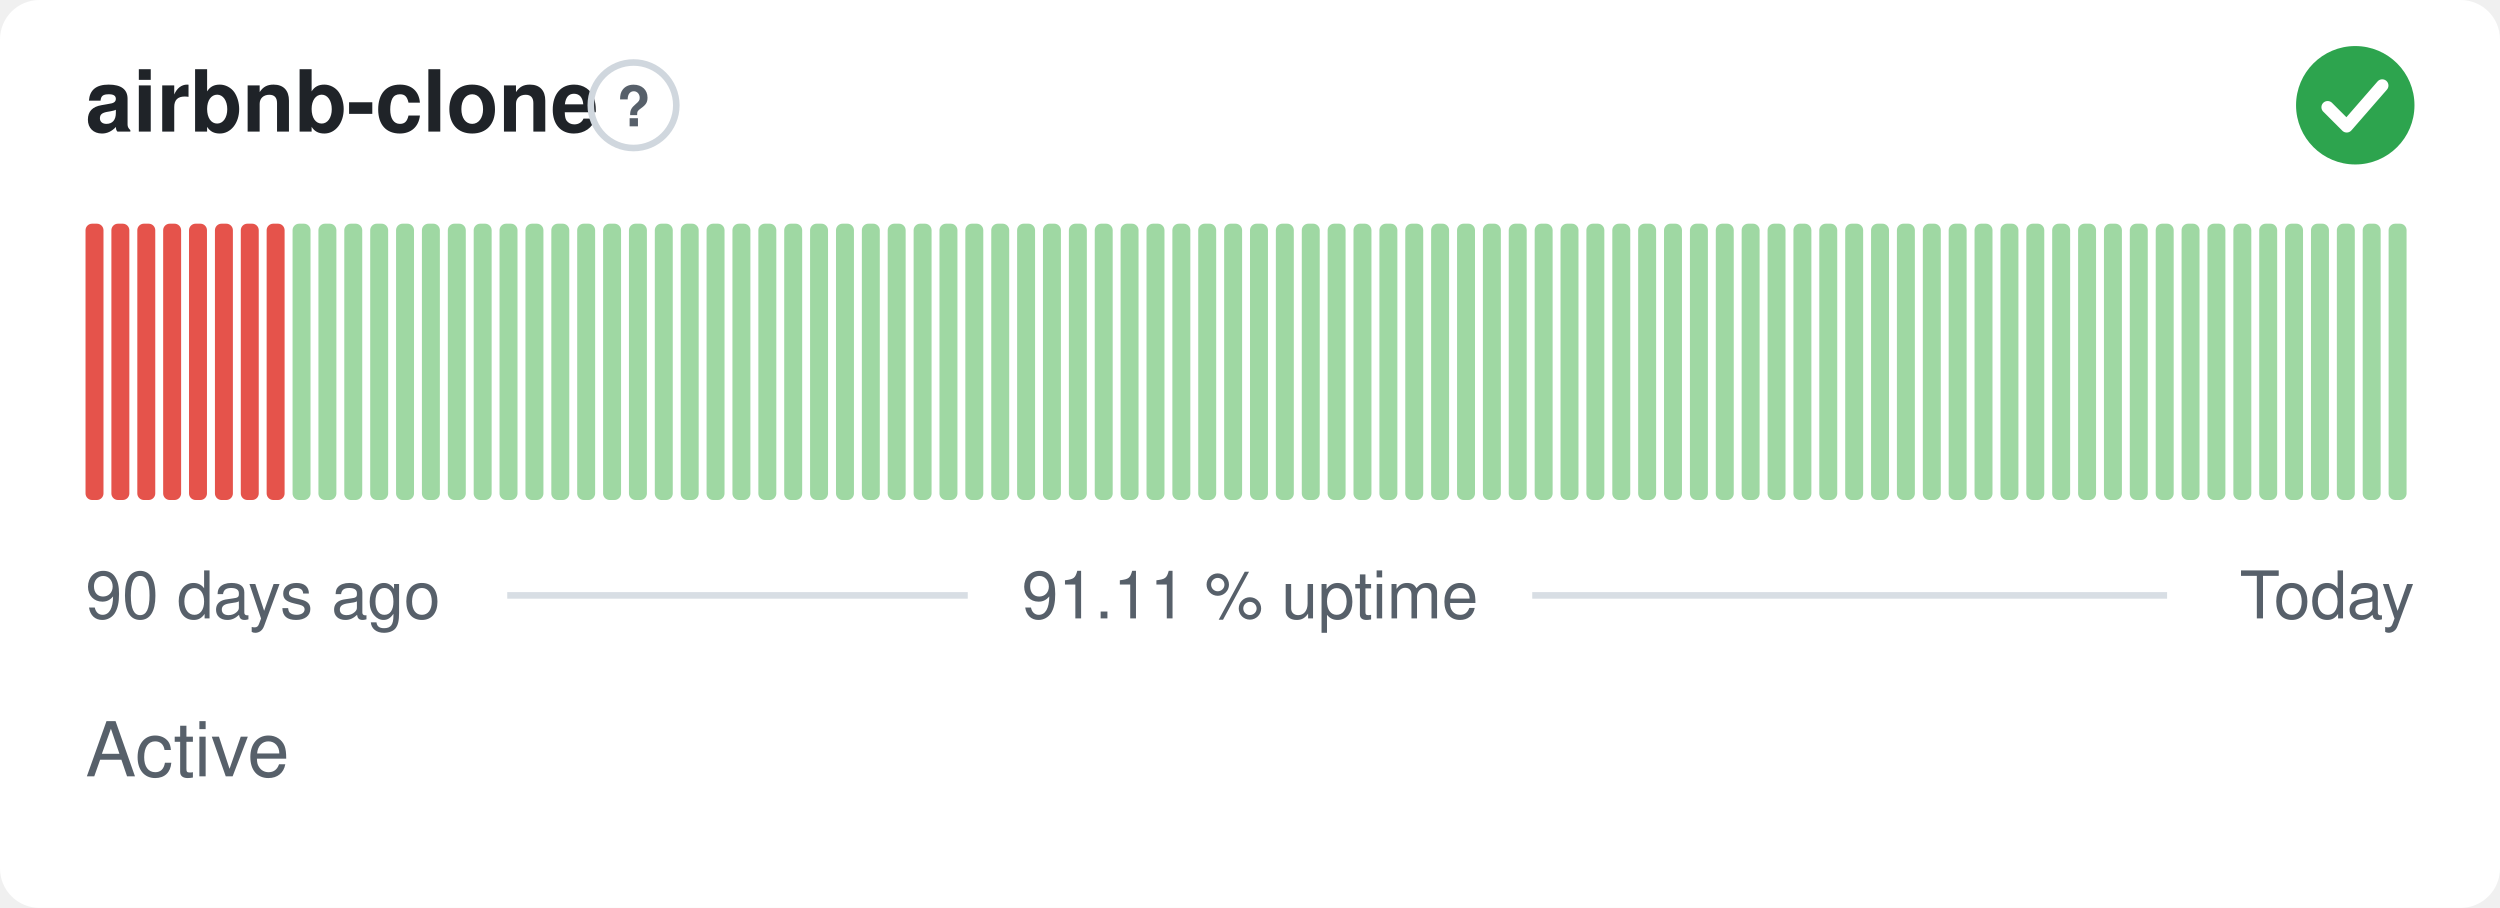
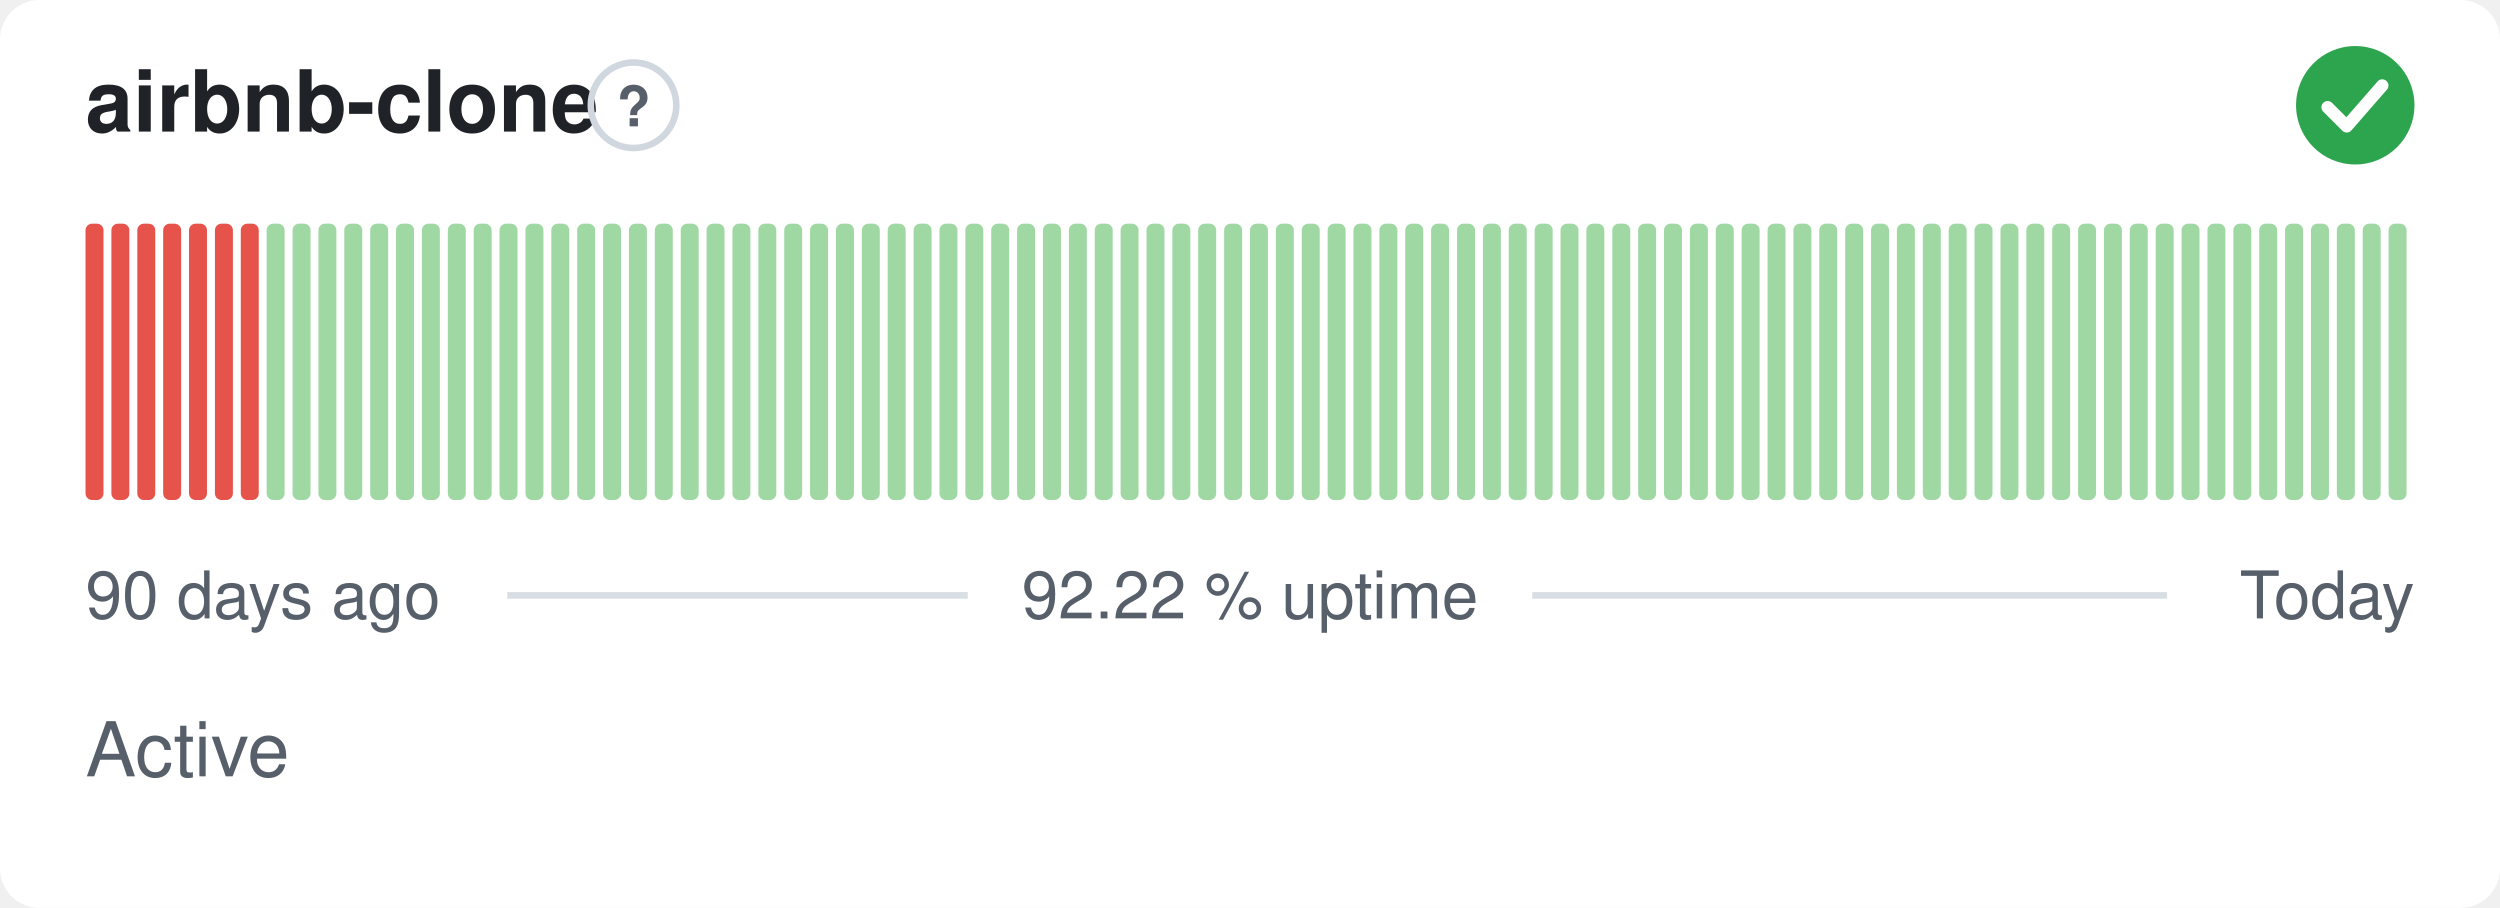
- <svg xmlns="http://www.w3.org/2000/svg" width="380" height="138" viewBox="0 0 380 138" role="img" aria-label="airbnb-clone: Active, 91.11 % uptime over the last 90 days" font-family="-apple-system,BlinkMacSystemFont,'Segoe UI',Helvetica,Arial,sans-serif">
+ <svg xmlns="http://www.w3.org/2000/svg" width="380" height="138" viewBox="0 0 380 138" role="img" aria-label="airbnb-clone: Active, 92.22 % uptime over the last 90 days" font-family="-apple-system,BlinkMacSystemFont,'Segoe UI',Helvetica,Arial,sans-serif">
  <style>
    @media (prefers-color-scheme: dark) {
      .bg { fill: #0d1117 }
      .title { fill: #e6edf3 }
      .muted { fill: #8b949e }
      .hint { stroke: #30363d }
      .rule { stroke: #30363d }
      .nodata { fill: #21262d }
    }
  </style>
  <rect class="bg" width="380" height="138" rx="6" fill="#ffffff" />
  <text class="title" x="13" y="20" font-size="13" font-weight="600" fill="#1f2328">airbnb-clone</text>
  <circle class="hint" cx="96.3" cy="16" r="6.5" fill="none" stroke="#d0d7de" stroke-width="1" />
  <text class="muted" x="96.3" y="19.2" text-anchor="middle" font-size="8.5" font-weight="700" fill="#57606a">?</text>
  <circle cx="358" cy="16" r="9" fill="#2da44e" />
  <path d="M353.80 16.30l2.90 2.90 5.40 -6.20" fill="none" stroke="#fff" stroke-width="1.89" stroke-linecap="round" stroke-linejoin="round" />
  <rect x="13.00" y="34.00" width="2.73" height="42.00" rx="1" fill="#e5534b" />
  <rect x="16.93" y="34.00" width="2.73" height="42.00" rx="1" fill="#e5534b" />
  <rect x="20.87" y="34.00" width="2.73" height="42.00" rx="1" fill="#e5534b" />
  <rect x="24.80" y="34.00" width="2.73" height="42.00" rx="1" fill="#e5534b" />
  <rect x="28.73" y="34.00" width="2.73" height="42.00" rx="1" fill="#e5534b" />
  <rect x="32.67" y="34.00" width="2.73" height="42.00" rx="1" fill="#e5534b" />
  <rect x="36.60" y="34.00" width="2.73" height="42.00" rx="1" fill="#e5534b" />
-   <rect x="40.53" y="34.00" width="2.73" height="42.00" rx="1" fill="#e5534b" />
+   <rect x="40.53" y="34.00" width="2.73" height="42.00" rx="1" fill="#9fd8a3" />
  <rect x="44.47" y="34.00" width="2.73" height="42.00" rx="1" fill="#9fd8a3" />
  <rect x="48.40" y="34.00" width="2.73" height="42.00" rx="1" fill="#9fd8a3" />
  <rect x="52.33" y="34.00" width="2.73" height="42.00" rx="1" fill="#9fd8a3" />
  <rect x="56.27" y="34.00" width="2.73" height="42.00" rx="1" fill="#9fd8a3" />
  <rect x="60.20" y="34.00" width="2.73" height="42.00" rx="1" fill="#9fd8a3" />
  <rect x="64.13" y="34.00" width="2.73" height="42.00" rx="1" fill="#9fd8a3" />
  <rect x="68.07" y="34.00" width="2.73" height="42.00" rx="1" fill="#9fd8a3" />
  <rect x="72.00" y="34.00" width="2.73" height="42.00" rx="1" fill="#9fd8a3" />
  <rect x="75.93" y="34.00" width="2.73" height="42.00" rx="1" fill="#9fd8a3" />
  <rect x="79.87" y="34.00" width="2.73" height="42.00" rx="1" fill="#9fd8a3" />
  <rect x="83.80" y="34.00" width="2.73" height="42.00" rx="1" fill="#9fd8a3" />
  <rect x="87.73" y="34.00" width="2.73" height="42.00" rx="1" fill="#9fd8a3" />
  <rect x="91.67" y="34.00" width="2.73" height="42.00" rx="1" fill="#9fd8a3" />
  <rect x="95.60" y="34.00" width="2.73" height="42.00" rx="1" fill="#9fd8a3" />
  <rect x="99.53" y="34.00" width="2.73" height="42.00" rx="1" fill="#9fd8a3" />
  <rect x="103.47" y="34.00" width="2.73" height="42.00" rx="1" fill="#9fd8a3" />
  <rect x="107.40" y="34.00" width="2.73" height="42.00" rx="1" fill="#9fd8a3" />
  <rect x="111.33" y="34.00" width="2.73" height="42.00" rx="1" fill="#9fd8a3" />
  <rect x="115.27" y="34.00" width="2.73" height="42.00" rx="1" fill="#9fd8a3" />
  <rect x="119.20" y="34.00" width="2.73" height="42.00" rx="1" fill="#9fd8a3" />
  <rect x="123.13" y="34.00" width="2.73" height="42.00" rx="1" fill="#9fd8a3" />
  <rect x="127.07" y="34.00" width="2.73" height="42.00" rx="1" fill="#9fd8a3" />
  <rect x="131.00" y="34.00" width="2.73" height="42.00" rx="1" fill="#9fd8a3" />
  <rect x="134.93" y="34.00" width="2.73" height="42.00" rx="1" fill="#9fd8a3" />
  <rect x="138.87" y="34.00" width="2.73" height="42.00" rx="1" fill="#9fd8a3" />
  <rect x="142.80" y="34.00" width="2.73" height="42.00" rx="1" fill="#9fd8a3" />
  <rect x="146.73" y="34.00" width="2.73" height="42.00" rx="1" fill="#9fd8a3" />
  <rect x="150.67" y="34.00" width="2.73" height="42.00" rx="1" fill="#9fd8a3" />
  <rect x="154.60" y="34.00" width="2.73" height="42.00" rx="1" fill="#9fd8a3" />
  <rect x="158.53" y="34.00" width="2.73" height="42.00" rx="1" fill="#9fd8a3" />
  <rect x="162.47" y="34.00" width="2.73" height="42.00" rx="1" fill="#9fd8a3" />
  <rect x="166.40" y="34.00" width="2.73" height="42.00" rx="1" fill="#9fd8a3" />
  <rect x="170.33" y="34.00" width="2.73" height="42.00" rx="1" fill="#9fd8a3" />
  <rect x="174.27" y="34.00" width="2.73" height="42.00" rx="1" fill="#9fd8a3" />
  <rect x="178.20" y="34.00" width="2.73" height="42.00" rx="1" fill="#9fd8a3" />
  <rect x="182.13" y="34.00" width="2.73" height="42.00" rx="1" fill="#9fd8a3" />
  <rect x="186.07" y="34.00" width="2.73" height="42.00" rx="1" fill="#9fd8a3" />
  <rect x="190.00" y="34.00" width="2.73" height="42.00" rx="1" fill="#9fd8a3" />
  <rect x="193.93" y="34.00" width="2.73" height="42.00" rx="1" fill="#9fd8a3" />
  <rect x="197.87" y="34.00" width="2.73" height="42.00" rx="1" fill="#9fd8a3" />
  <rect x="201.80" y="34.00" width="2.73" height="42.00" rx="1" fill="#9fd8a3" />
  <rect x="205.73" y="34.00" width="2.73" height="42.00" rx="1" fill="#9fd8a3" />
  <rect x="209.67" y="34.00" width="2.73" height="42.00" rx="1" fill="#9fd8a3" />
  <rect x="213.60" y="34.00" width="2.73" height="42.00" rx="1" fill="#9fd8a3" />
  <rect x="217.53" y="34.00" width="2.73" height="42.00" rx="1" fill="#9fd8a3" />
  <rect x="221.47" y="34.00" width="2.73" height="42.00" rx="1" fill="#9fd8a3" />
  <rect x="225.40" y="34.00" width="2.73" height="42.00" rx="1" fill="#9fd8a3" />
  <rect x="229.33" y="34.00" width="2.73" height="42.00" rx="1" fill="#9fd8a3" />
  <rect x="233.27" y="34.00" width="2.73" height="42.00" rx="1" fill="#9fd8a3" />
  <rect x="237.20" y="34.00" width="2.73" height="42.00" rx="1" fill="#9fd8a3" />
  <rect x="241.13" y="34.00" width="2.73" height="42.00" rx="1" fill="#9fd8a3" />
  <rect x="245.07" y="34.00" width="2.73" height="42.00" rx="1" fill="#9fd8a3" />
  <rect x="249.00" y="34.00" width="2.73" height="42.00" rx="1" fill="#9fd8a3" />
  <rect x="252.93" y="34.00" width="2.73" height="42.00" rx="1" fill="#9fd8a3" />
  <rect x="256.87" y="34.00" width="2.73" height="42.00" rx="1" fill="#9fd8a3" />
  <rect x="260.80" y="34.00" width="2.73" height="42.00" rx="1" fill="#9fd8a3" />
  <rect x="264.73" y="34.00" width="2.73" height="42.00" rx="1" fill="#9fd8a3" />
  <rect x="268.67" y="34.00" width="2.73" height="42.00" rx="1" fill="#9fd8a3" />
  <rect x="272.60" y="34.00" width="2.73" height="42.00" rx="1" fill="#9fd8a3" />
  <rect x="276.53" y="34.00" width="2.73" height="42.00" rx="1" fill="#9fd8a3" />
  <rect x="280.47" y="34.00" width="2.73" height="42.00" rx="1" fill="#9fd8a3" />
  <rect x="284.40" y="34.00" width="2.73" height="42.00" rx="1" fill="#9fd8a3" />
  <rect x="288.33" y="34.00" width="2.73" height="42.00" rx="1" fill="#9fd8a3" />
  <rect x="292.27" y="34.00" width="2.73" height="42.00" rx="1" fill="#9fd8a3" />
  <rect x="296.20" y="34.00" width="2.73" height="42.00" rx="1" fill="#9fd8a3" />
  <rect x="300.13" y="34.00" width="2.73" height="42.00" rx="1" fill="#9fd8a3" />
  <rect x="304.07" y="34.00" width="2.73" height="42.00" rx="1" fill="#9fd8a3" />
  <rect x="308.00" y="34.00" width="2.73" height="42.00" rx="1" fill="#9fd8a3" />
  <rect x="311.93" y="34.00" width="2.73" height="42.00" rx="1" fill="#9fd8a3" />
  <rect x="315.87" y="34.00" width="2.73" height="42.00" rx="1" fill="#9fd8a3" />
  <rect x="319.80" y="34.00" width="2.73" height="42.00" rx="1" fill="#9fd8a3" />
  <rect x="323.73" y="34.00" width="2.73" height="42.00" rx="1" fill="#9fd8a3" />
  <rect x="327.67" y="34.00" width="2.73" height="42.00" rx="1" fill="#9fd8a3" />
  <rect x="331.60" y="34.00" width="2.73" height="42.00" rx="1" fill="#9fd8a3" />
  <rect x="335.53" y="34.00" width="2.73" height="42.00" rx="1" fill="#9fd8a3" />
  <rect x="339.47" y="34.00" width="2.73" height="42.00" rx="1" fill="#9fd8a3" />
  <rect x="343.40" y="34.00" width="2.73" height="42.00" rx="1" fill="#9fd8a3" />
  <rect x="347.33" y="34.00" width="2.73" height="42.00" rx="1" fill="#9fd8a3" />
  <rect x="351.27" y="34.00" width="2.73" height="42.00" rx="1" fill="#9fd8a3" />
  <rect x="355.20" y="34.00" width="2.73" height="42.00" rx="1" fill="#9fd8a3" />
  <rect x="359.13" y="34.00" width="2.73" height="42.00" rx="1" fill="#9fd8a3" />
  <rect x="363.07" y="34.00" width="2.73" height="42.00" rx="1" fill="#9fd8a3" />
  <text class="muted" x="13" y="94" font-size="10" fill="#57606a">90 days ago</text>
-   <text class="muted" x="190" y="94" text-anchor="middle" font-size="10" fill="#57606a">91.11 % uptime</text>
+   <text class="muted" x="190" y="94" text-anchor="middle" font-size="10" fill="#57606a">92.22 % uptime</text>
  <text class="muted" x="367" y="94" text-anchor="end" font-size="10" fill="#57606a">Today</text>
  <line class="rule" x1="77.1" y1="90.5" x2="147.1" y2="90.5" stroke="#d8dee4" stroke-width="1" />
  <line class="rule" x1="232.9" y1="90.5" x2="329.4" y2="90.5" stroke="#d8dee4" stroke-width="1" />
  <text class="muted" x="13" y="118" font-size="11.5" fill="#57606a">Active</text>
</svg>
